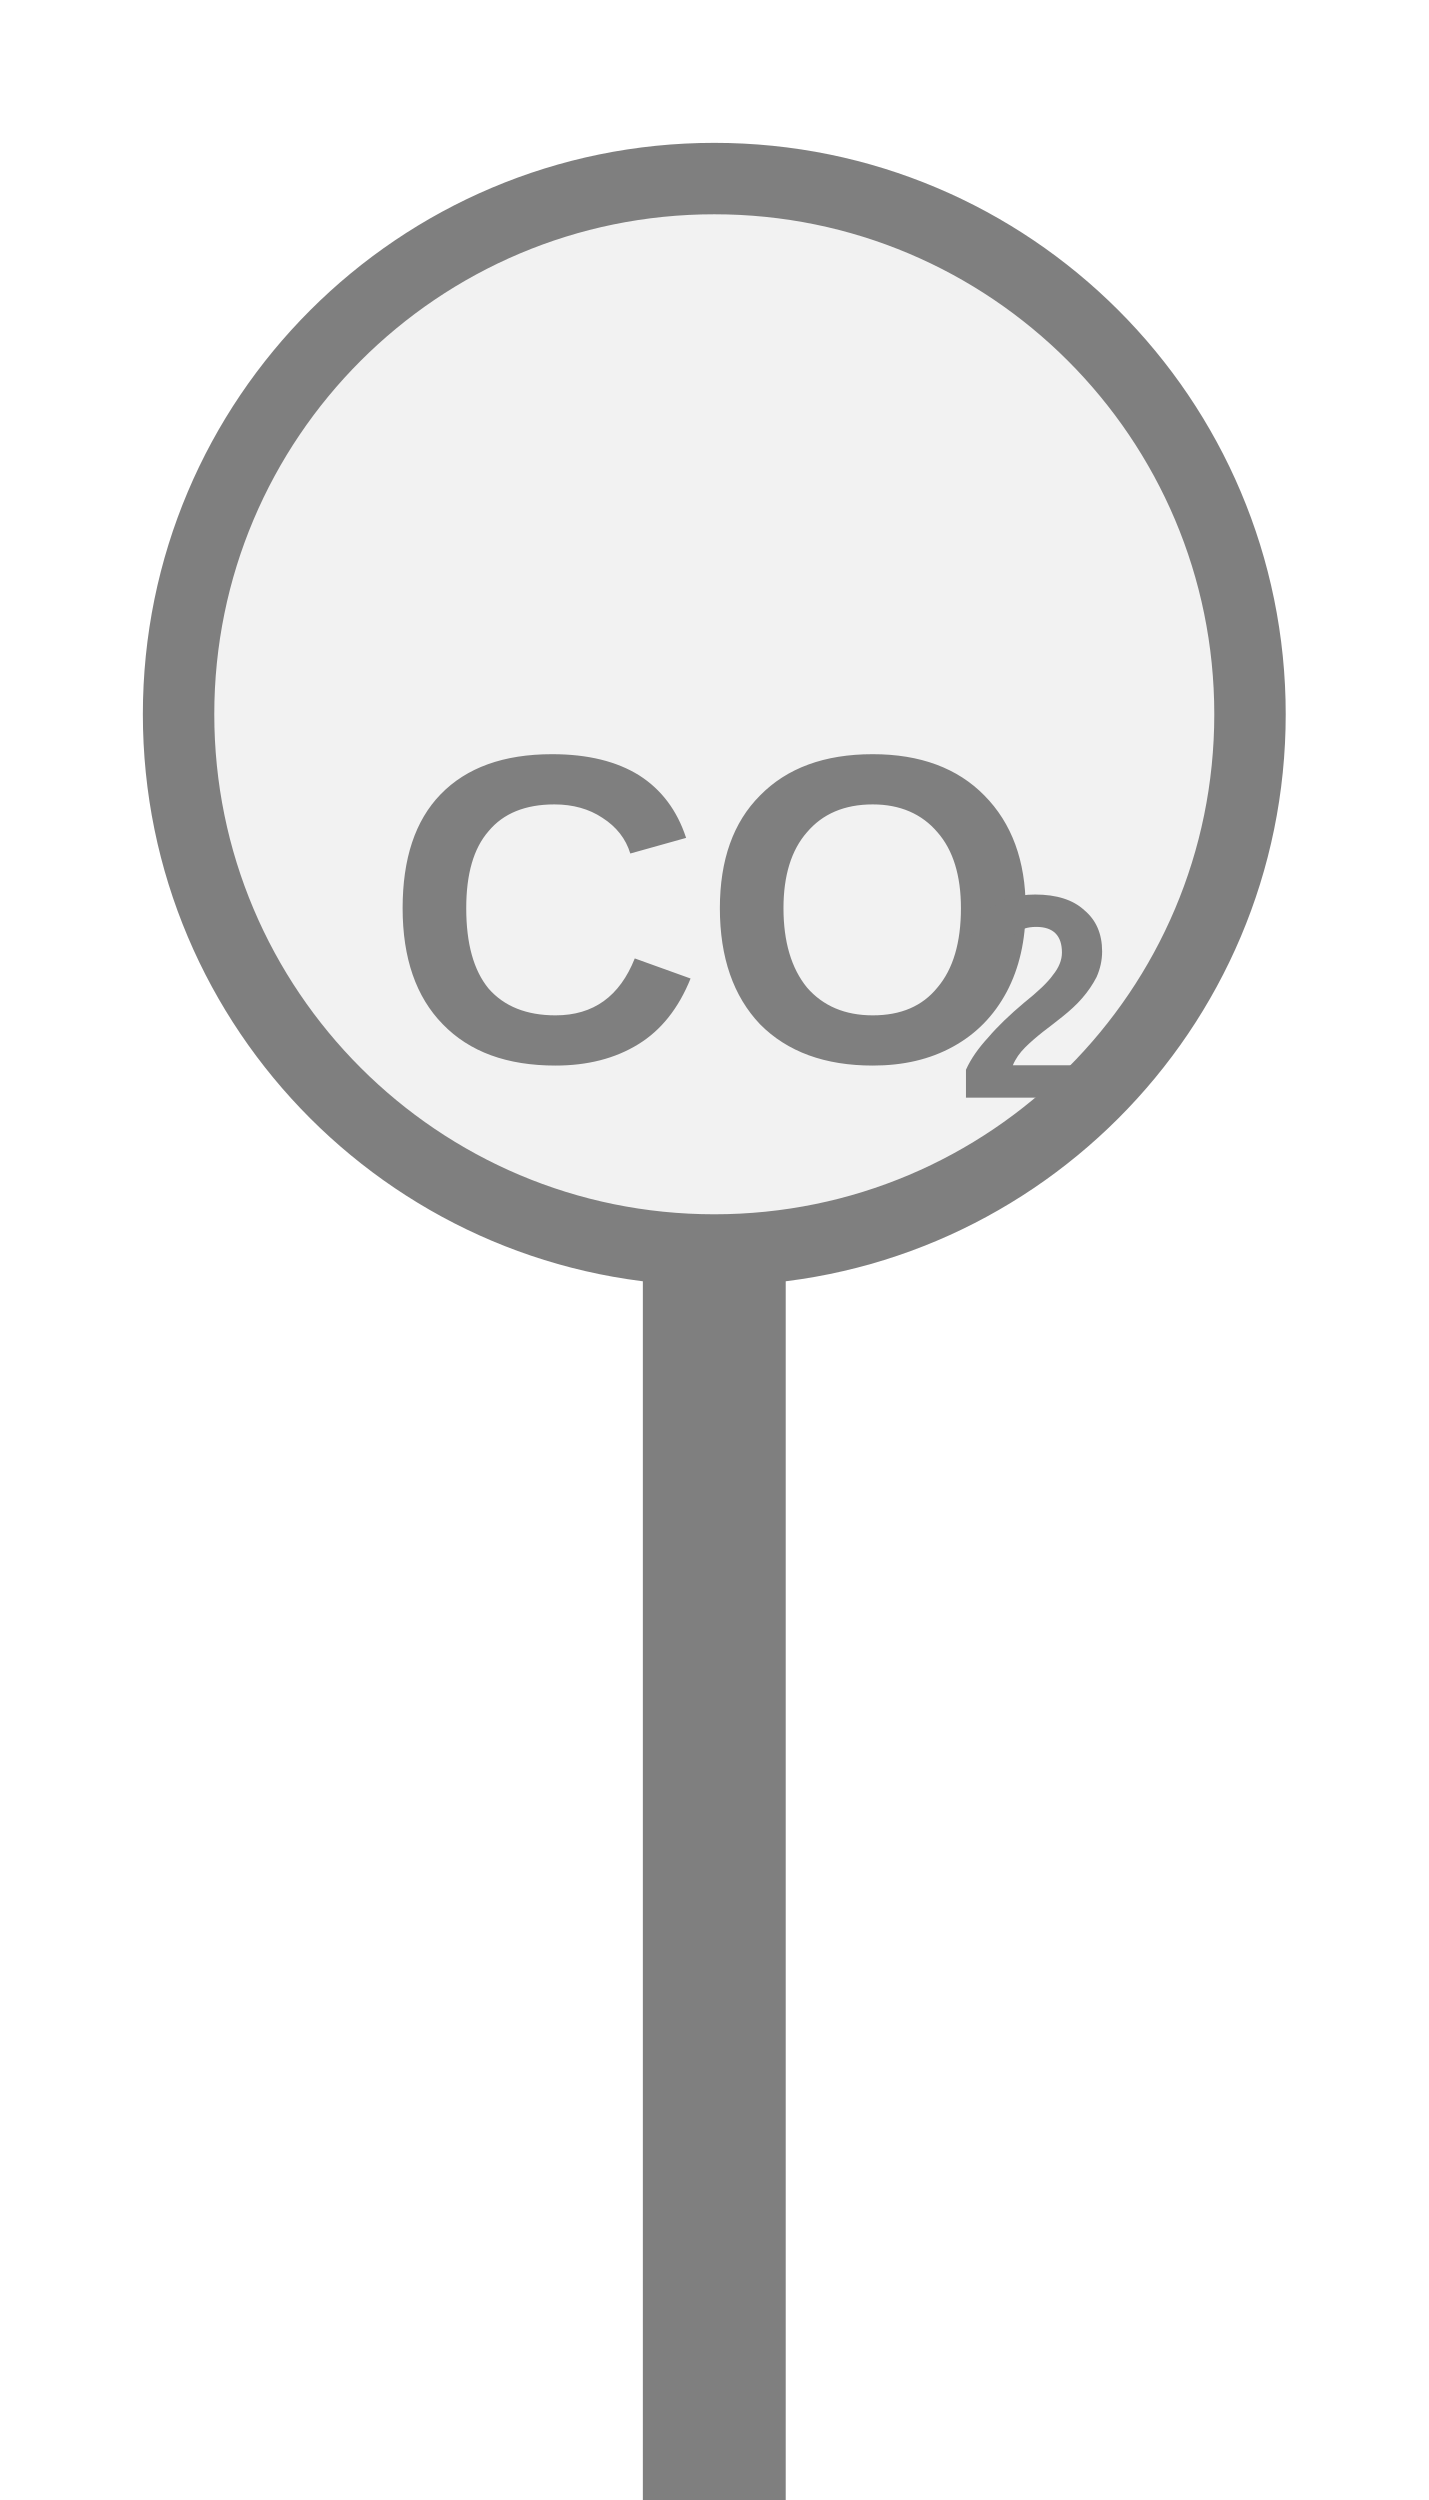
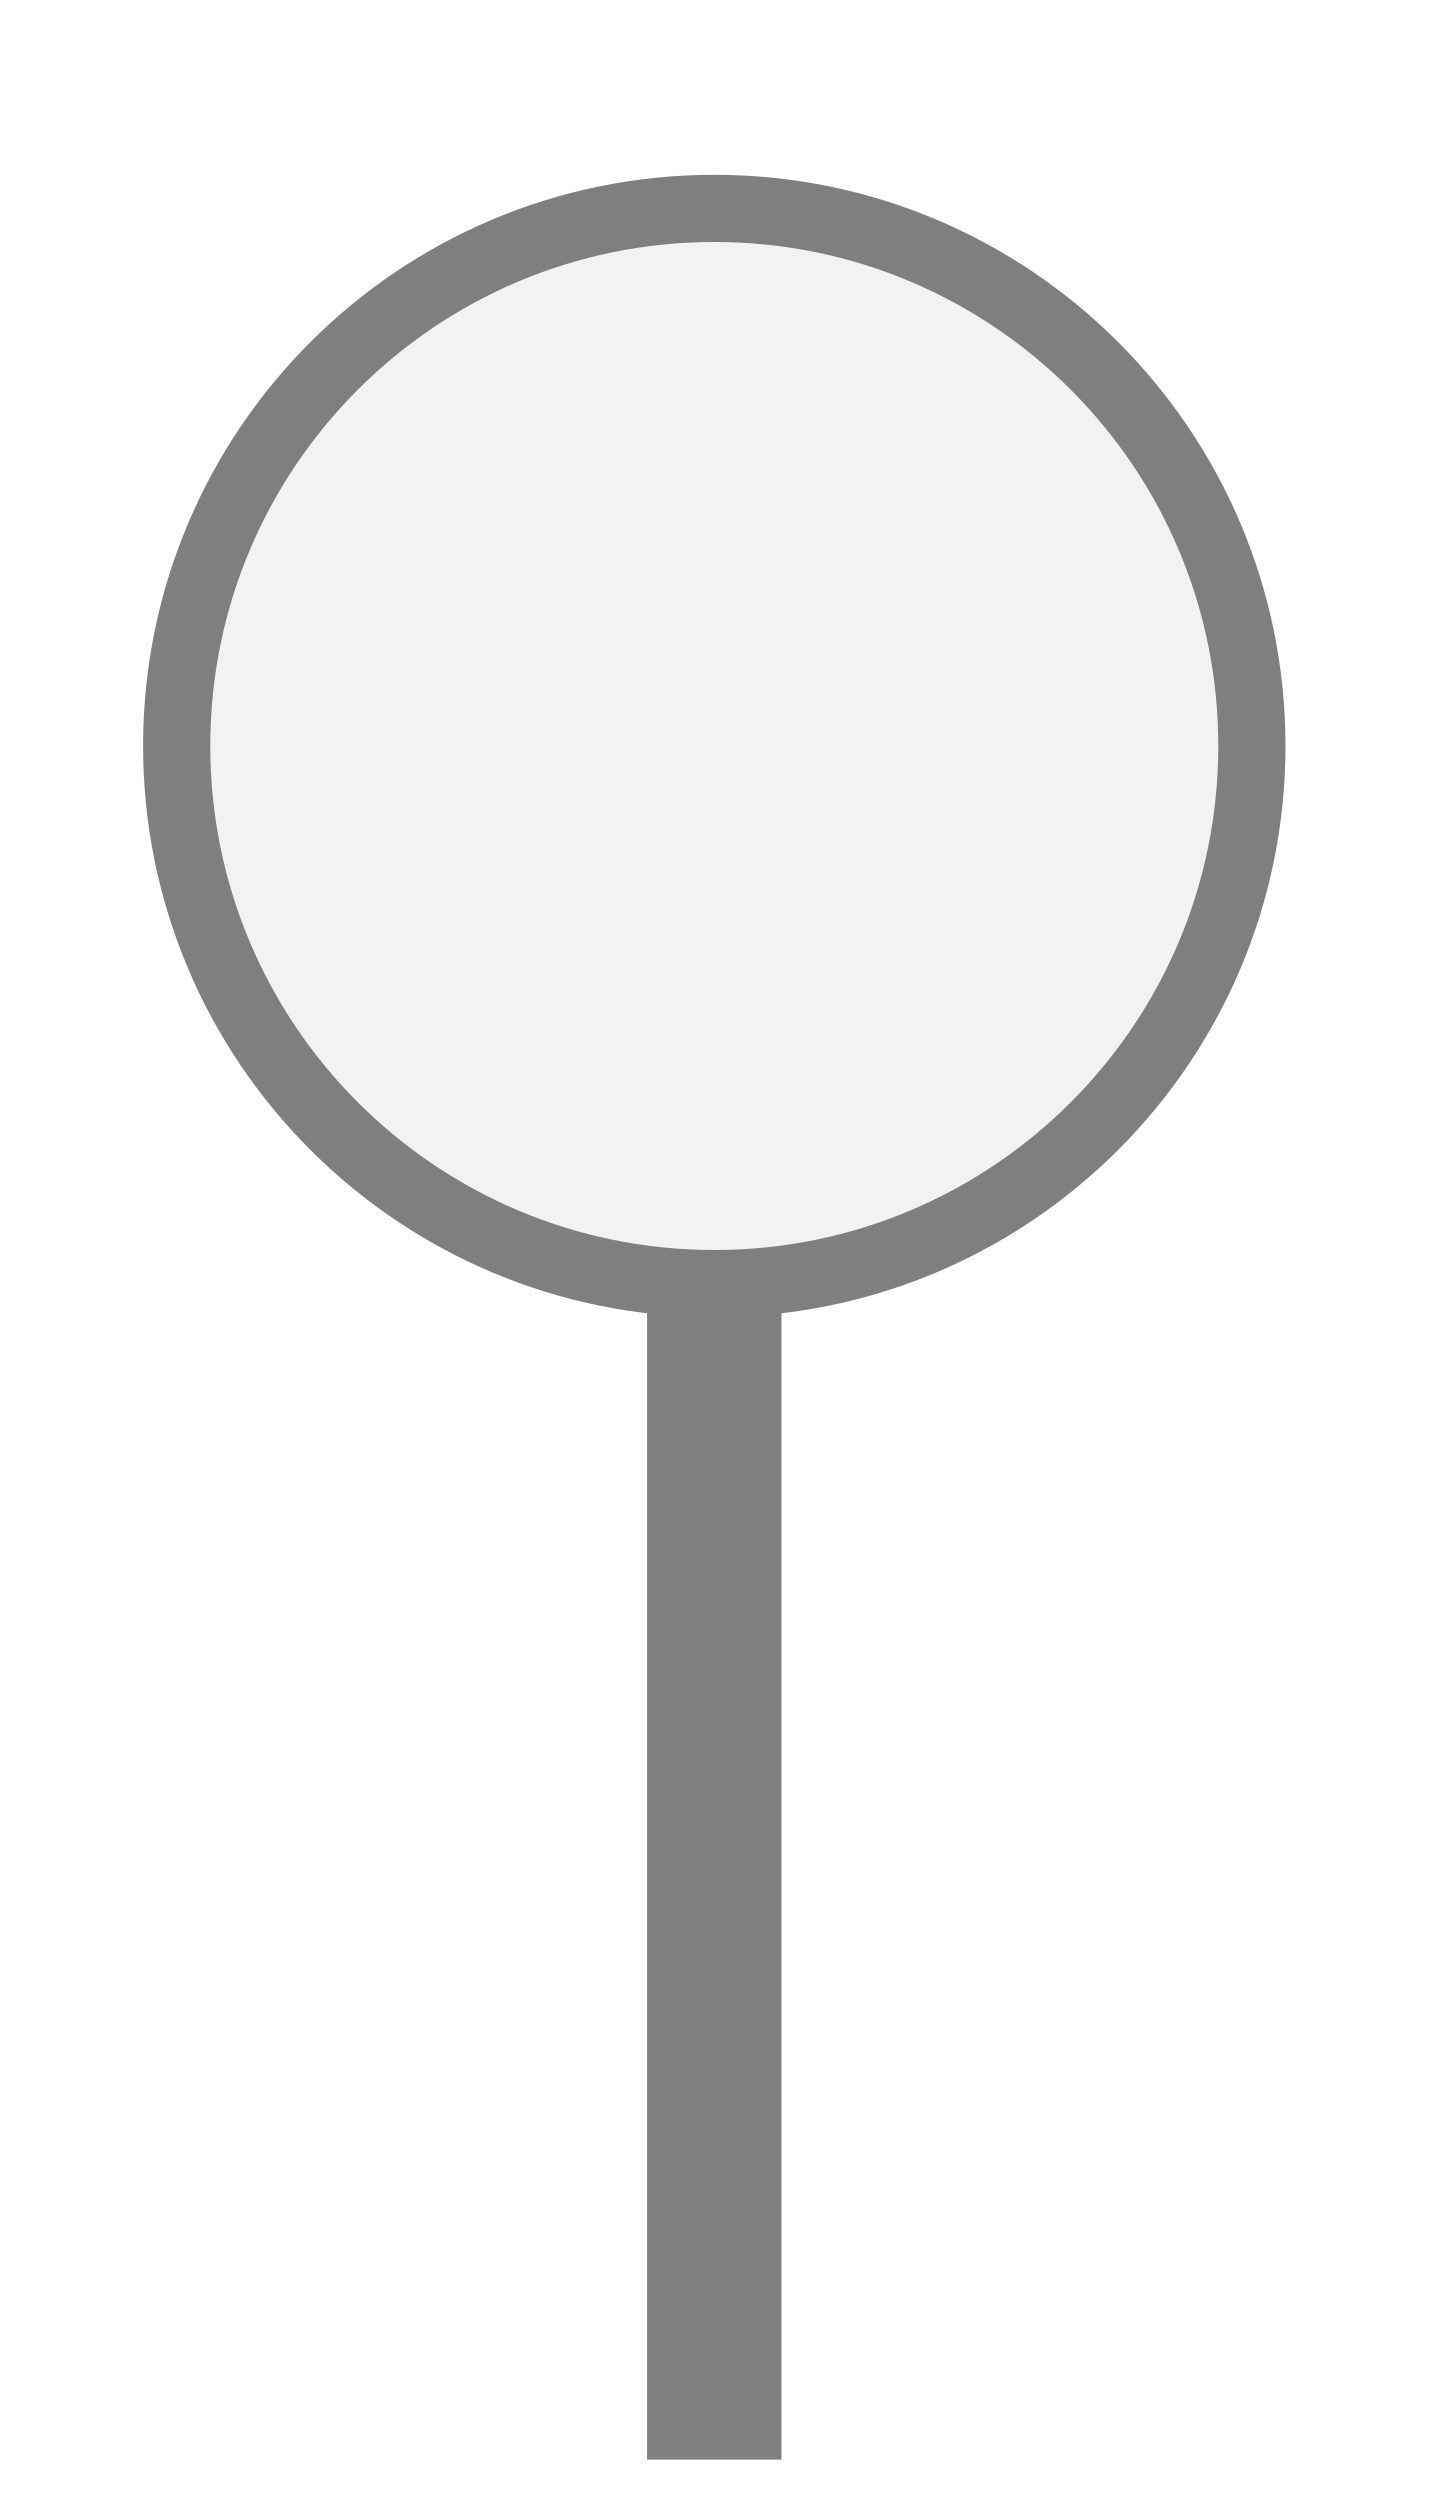
- <svg xmlns="http://www.w3.org/2000/svg" width="20px" height="35px" viewBox="0 0 20 35">
-   <rect x="9" y="17.5" width="2" height="18" fill="#7f7f7f" />
-   <circle cx="10" cy="10" r="7.5" fill="#f2f2f2" stroke="#7f7f7f" stroke-width="1" />
-   <text x="10" y="13.111" fill="#7f7f7f" font-family="Arial, Helvetica, sans-serif" font-size="6.15" font-style="normal" font-weight="600" text-anchor="middle" dominant-baseline="middle">CO</text>
-   <text x="13.383" y="14.218" fill="#7f7f7f" font-family="Arial, Helvetica, sans-serif" font-size="4.059" font-style="normal" font-weight="600" text-anchor="start" dominant-baseline="middle">2</text>
+ <svg xmlns="http://www.w3.org/2000/svg" width="20" height="35" viewBox="0 0 20 35" preserveAspectRatio="xMidYMid meet">
+   <g transform="translate(10.000 17.500) rotate(0) scale(0.9408) translate(-10.000 -17.500)">
+     <rect x="9" y="18" width="2" height="17.5" fill="#7f7f7f" />
+     <circle cx="10" cy="10" r="8" fill="#f2f2f2" stroke="#7f7f7f" stroke-width="1" />
+   </g>
</svg>
